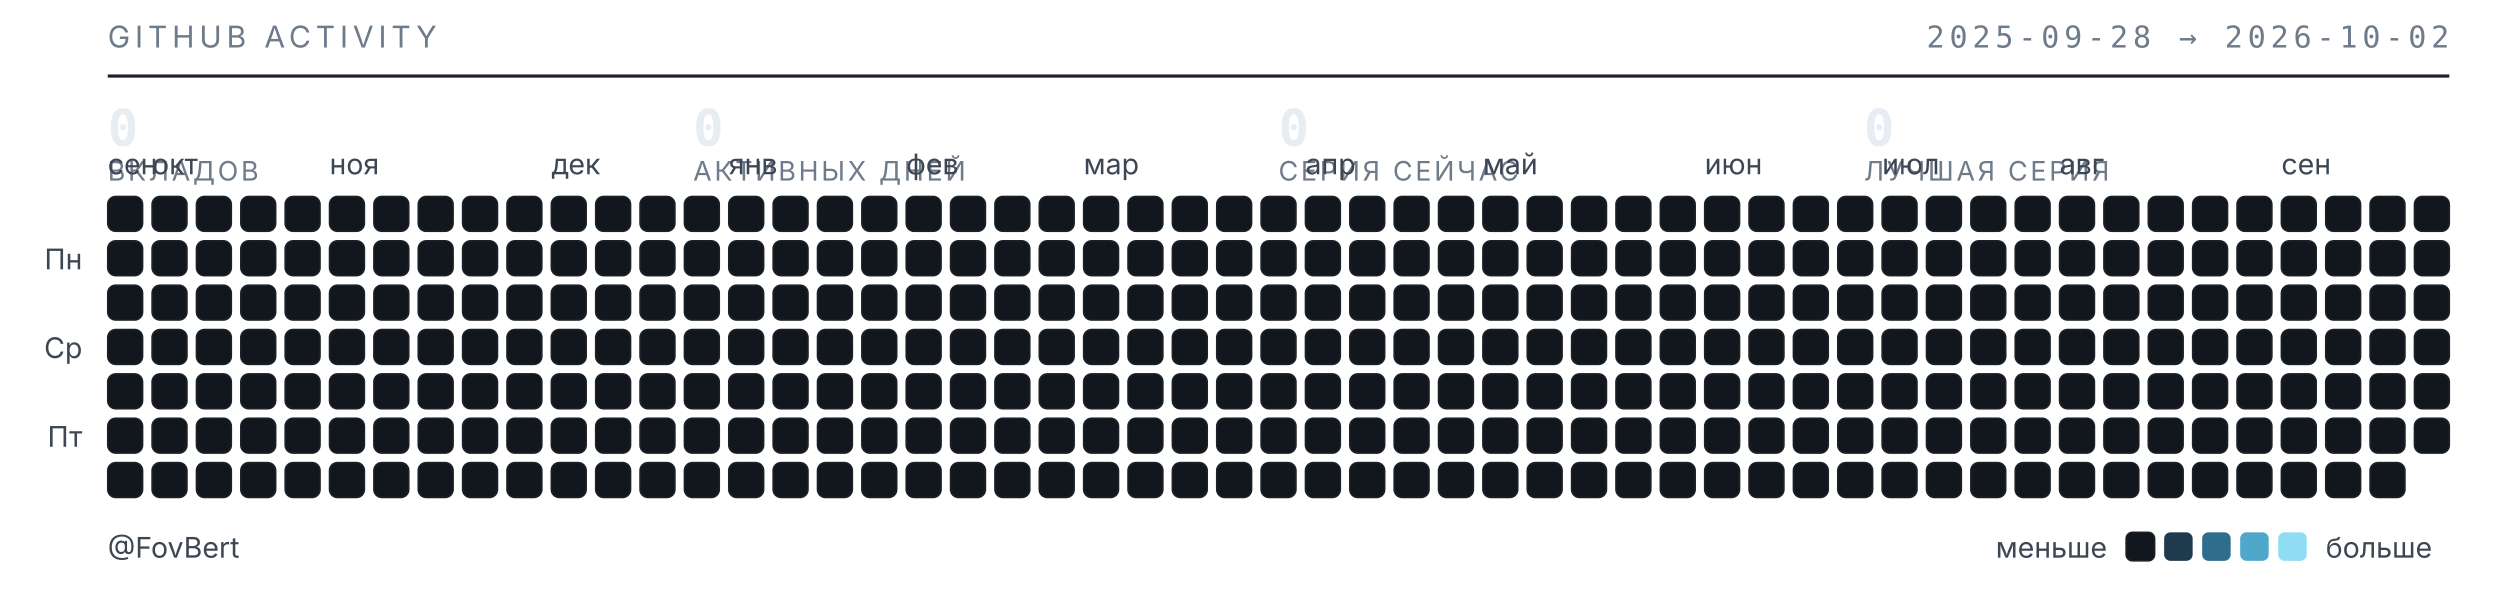
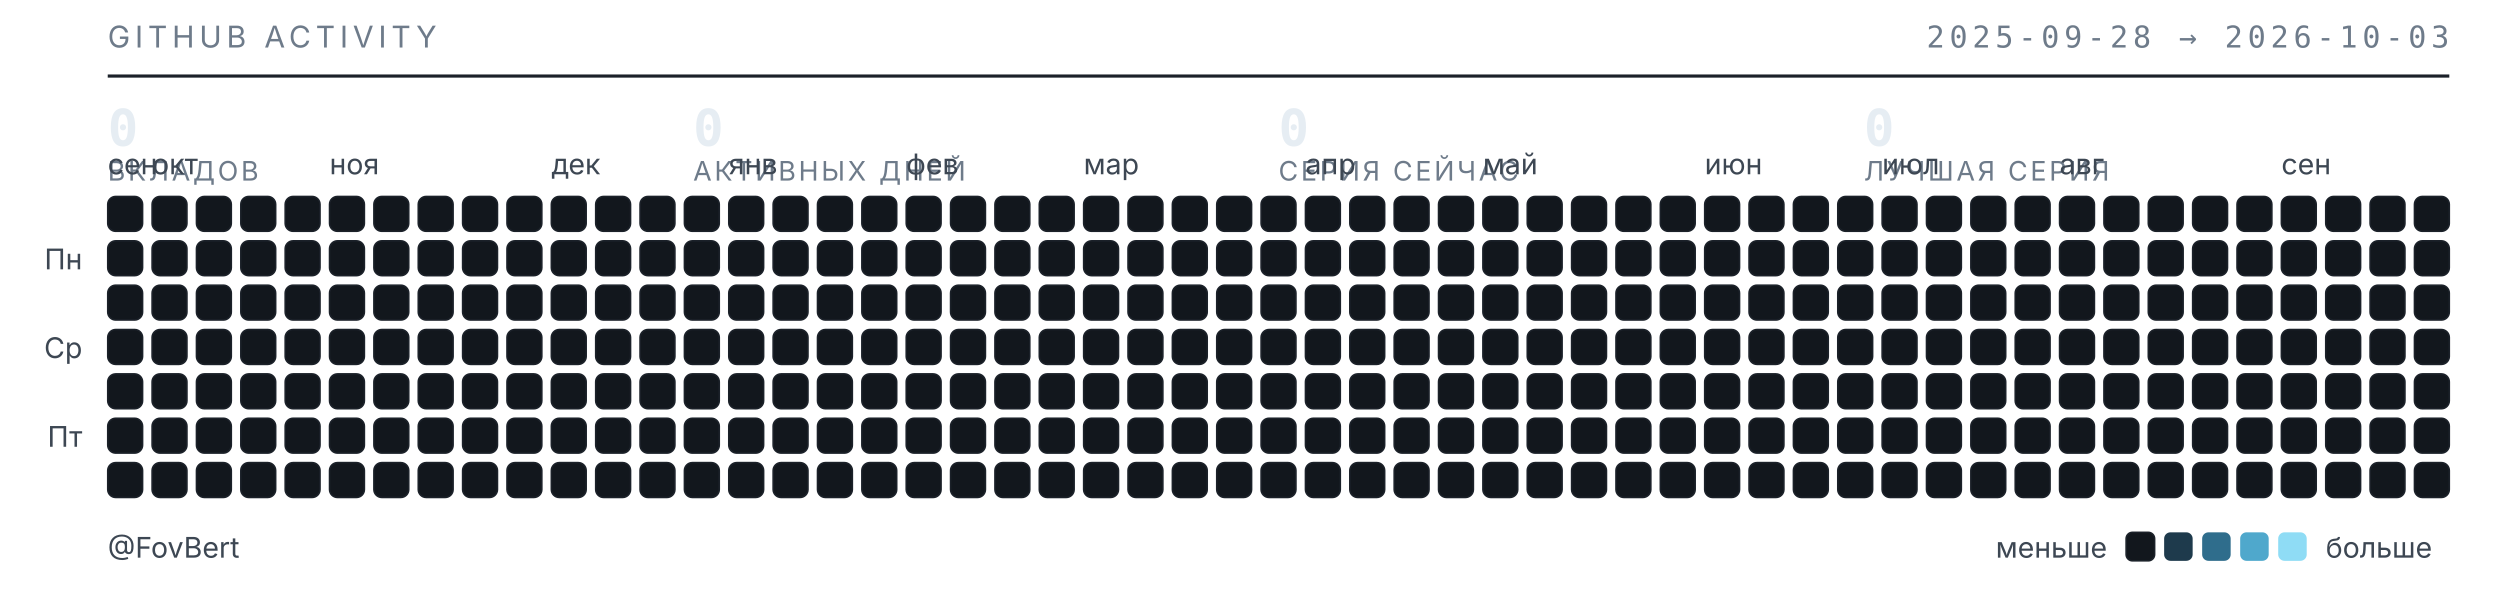
<svg xmlns="http://www.w3.org/2000/svg" width="789" height="187" viewBox="0 0 789 187" role="img" aria-label="Календарь активности GitHub — FovBert">
  <style>
  .t{font-family:"Inter","Segoe UI",system-ui,-apple-system,sans-serif}
  .m{font-family:"JetBrains Mono","SF Mono",ui-monospace,Consolas,monospace}
  .sub{fill:#6e7b8a;font-size:9.5px;letter-spacing:.16em}
  .lbl{fill:#3d4753;font-size:9px}
  .num{fill:#e6edf3;font-size:16px;font-weight:600}
  .cap{fill:#6e7b8a;font-size:8.5px;letter-spacing:.1em}
  rect{shape-rendering:geometricPrecision}
  </style>
  <text class="t sub" x="34" y="15">GITHUB ACTIVITY</text>
-   <text class="m sub" x="773" y="15" text-anchor="end">2025-09-28 → 2026-10-02</text>
+   <text class="m sub" x="773" y="15" text-anchor="end">2025-09-28 → 2026-10-03</text>
  <line x1="34" y1="24" x2="773" y2="24" stroke="#1b2129" stroke-width="1" />
  <text class="m num" x="34" y="46">0</text>
  <text class="t cap" x="34" y="57">ВКЛАДОВ</text>
  <text class="m num" x="218.75" y="46">0</text>
  <text class="t cap" x="218.75" y="57">АКТИВНЫХ ДНЕЙ</text>
  <text class="m num" x="403.5" y="46">0</text>
  <text class="t cap" x="403.5" y="57">СЕРИЯ СЕЙЧАС</text>
  <text class="m num" x="588.25" y="46">0</text>
  <text class="t cap" x="588.25" y="57">ЛУЧШАЯ СЕРИЯ</text>
  <text class="t lbl" x="34" y="55">сен</text>
  <text class="t lbl" x="48" y="55">окт</text>
  <text class="t lbl" x="104" y="55">ноя</text>
  <text class="t lbl" x="174" y="55">дек</text>
  <text class="t lbl" x="230" y="55">янв</text>
  <text class="t lbl" x="286" y="55">фев</text>
  <text class="t lbl" x="342" y="55">мар</text>
  <text class="t lbl" x="412" y="55">апр</text>
  <text class="t lbl" x="468" y="55">май</text>
  <text class="t lbl" x="538" y="55">июн</text>
  <text class="t lbl" x="594" y="55">июл</text>
  <text class="t lbl" x="650" y="55">авг</text>
  <text class="t lbl" x="720" y="55">сен</text>
  <text class="t lbl" x="26" y="85" text-anchor="end">Пн</text>
  <text class="t lbl" x="26" y="113" text-anchor="end">Ср</text>
  <text class="t lbl" x="26" y="141" text-anchor="end">Пт</text>
  <rect x="34" y="62" width="11" height="11" rx="2.5" fill="#12171d" stroke="#1b2129" stroke-width=".5" />
  <rect x="34" y="76" width="11" height="11" rx="2.5" fill="#12171d" stroke="#1b2129" stroke-width=".5" />
  <rect x="34" y="90" width="11" height="11" rx="2.5" fill="#12171d" stroke="#1b2129" stroke-width=".5" />
  <rect x="34" y="104" width="11" height="11" rx="2.5" fill="#12171d" stroke="#1b2129" stroke-width=".5" />
  <rect x="34" y="118" width="11" height="11" rx="2.5" fill="#12171d" stroke="#1b2129" stroke-width=".5" />
  <rect x="34" y="132" width="11" height="11" rx="2.5" fill="#12171d" stroke="#1b2129" stroke-width=".5" />
  <rect x="34" y="146" width="11" height="11" rx="2.5" fill="#12171d" stroke="#1b2129" stroke-width=".5" />
  <rect x="48" y="62" width="11" height="11" rx="2.5" fill="#12171d" stroke="#1b2129" stroke-width=".5" />
  <rect x="48" y="76" width="11" height="11" rx="2.5" fill="#12171d" stroke="#1b2129" stroke-width=".5" />
  <rect x="48" y="90" width="11" height="11" rx="2.5" fill="#12171d" stroke="#1b2129" stroke-width=".5" />
  <rect x="48" y="104" width="11" height="11" rx="2.5" fill="#12171d" stroke="#1b2129" stroke-width=".5" />
  <rect x="48" y="118" width="11" height="11" rx="2.5" fill="#12171d" stroke="#1b2129" stroke-width=".5" />
  <rect x="48" y="132" width="11" height="11" rx="2.5" fill="#12171d" stroke="#1b2129" stroke-width=".5" />
  <rect x="48" y="146" width="11" height="11" rx="2.5" fill="#12171d" stroke="#1b2129" stroke-width=".5" />
  <rect x="62" y="62" width="11" height="11" rx="2.5" fill="#12171d" stroke="#1b2129" stroke-width=".5" />
  <rect x="62" y="76" width="11" height="11" rx="2.5" fill="#12171d" stroke="#1b2129" stroke-width=".5" />
  <rect x="62" y="90" width="11" height="11" rx="2.5" fill="#12171d" stroke="#1b2129" stroke-width=".5" />
  <rect x="62" y="104" width="11" height="11" rx="2.5" fill="#12171d" stroke="#1b2129" stroke-width=".5" />
  <rect x="62" y="118" width="11" height="11" rx="2.5" fill="#12171d" stroke="#1b2129" stroke-width=".5" />
  <rect x="62" y="132" width="11" height="11" rx="2.5" fill="#12171d" stroke="#1b2129" stroke-width=".5" />
  <rect x="62" y="146" width="11" height="11" rx="2.5" fill="#12171d" stroke="#1b2129" stroke-width=".5" />
  <rect x="76" y="62" width="11" height="11" rx="2.5" fill="#12171d" stroke="#1b2129" stroke-width=".5" />
  <rect x="76" y="76" width="11" height="11" rx="2.5" fill="#12171d" stroke="#1b2129" stroke-width=".5" />
  <rect x="76" y="90" width="11" height="11" rx="2.5" fill="#12171d" stroke="#1b2129" stroke-width=".5" />
  <rect x="76" y="104" width="11" height="11" rx="2.5" fill="#12171d" stroke="#1b2129" stroke-width=".5" />
  <rect x="76" y="118" width="11" height="11" rx="2.5" fill="#12171d" stroke="#1b2129" stroke-width=".5" />
  <rect x="76" y="132" width="11" height="11" rx="2.5" fill="#12171d" stroke="#1b2129" stroke-width=".5" />
  <rect x="76" y="146" width="11" height="11" rx="2.5" fill="#12171d" stroke="#1b2129" stroke-width=".5" />
  <rect x="90" y="62" width="11" height="11" rx="2.5" fill="#12171d" stroke="#1b2129" stroke-width=".5" />
  <rect x="90" y="76" width="11" height="11" rx="2.5" fill="#12171d" stroke="#1b2129" stroke-width=".5" />
  <rect x="90" y="90" width="11" height="11" rx="2.5" fill="#12171d" stroke="#1b2129" stroke-width=".5" />
  <rect x="90" y="104" width="11" height="11" rx="2.5" fill="#12171d" stroke="#1b2129" stroke-width=".5" />
  <rect x="90" y="118" width="11" height="11" rx="2.5" fill="#12171d" stroke="#1b2129" stroke-width=".5" />
  <rect x="90" y="132" width="11" height="11" rx="2.5" fill="#12171d" stroke="#1b2129" stroke-width=".5" />
  <rect x="90" y="146" width="11" height="11" rx="2.5" fill="#12171d" stroke="#1b2129" stroke-width=".5" />
  <rect x="104" y="62" width="11" height="11" rx="2.5" fill="#12171d" stroke="#1b2129" stroke-width=".5" />
  <rect x="104" y="76" width="11" height="11" rx="2.5" fill="#12171d" stroke="#1b2129" stroke-width=".5" />
  <rect x="104" y="90" width="11" height="11" rx="2.5" fill="#12171d" stroke="#1b2129" stroke-width=".5" />
  <rect x="104" y="104" width="11" height="11" rx="2.5" fill="#12171d" stroke="#1b2129" stroke-width=".5" />
  <rect x="104" y="118" width="11" height="11" rx="2.5" fill="#12171d" stroke="#1b2129" stroke-width=".5" />
  <rect x="104" y="132" width="11" height="11" rx="2.5" fill="#12171d" stroke="#1b2129" stroke-width=".5" />
  <rect x="104" y="146" width="11" height="11" rx="2.5" fill="#12171d" stroke="#1b2129" stroke-width=".5" />
  <rect x="118" y="62" width="11" height="11" rx="2.5" fill="#12171d" stroke="#1b2129" stroke-width=".5" />
  <rect x="118" y="76" width="11" height="11" rx="2.5" fill="#12171d" stroke="#1b2129" stroke-width=".5" />
  <rect x="118" y="90" width="11" height="11" rx="2.5" fill="#12171d" stroke="#1b2129" stroke-width=".5" />
  <rect x="118" y="104" width="11" height="11" rx="2.5" fill="#12171d" stroke="#1b2129" stroke-width=".5" />
  <rect x="118" y="118" width="11" height="11" rx="2.5" fill="#12171d" stroke="#1b2129" stroke-width=".5" />
  <rect x="118" y="132" width="11" height="11" rx="2.5" fill="#12171d" stroke="#1b2129" stroke-width=".5" />
  <rect x="118" y="146" width="11" height="11" rx="2.5" fill="#12171d" stroke="#1b2129" stroke-width=".5" />
  <rect x="132" y="62" width="11" height="11" rx="2.5" fill="#12171d" stroke="#1b2129" stroke-width=".5" />
  <rect x="132" y="76" width="11" height="11" rx="2.5" fill="#12171d" stroke="#1b2129" stroke-width=".5" />
  <rect x="132" y="90" width="11" height="11" rx="2.5" fill="#12171d" stroke="#1b2129" stroke-width=".5" />
  <rect x="132" y="104" width="11" height="11" rx="2.5" fill="#12171d" stroke="#1b2129" stroke-width=".5" />
  <rect x="132" y="118" width="11" height="11" rx="2.5" fill="#12171d" stroke="#1b2129" stroke-width=".5" />
  <rect x="132" y="132" width="11" height="11" rx="2.5" fill="#12171d" stroke="#1b2129" stroke-width=".5" />
  <rect x="132" y="146" width="11" height="11" rx="2.5" fill="#12171d" stroke="#1b2129" stroke-width=".5" />
  <rect x="146" y="62" width="11" height="11" rx="2.5" fill="#12171d" stroke="#1b2129" stroke-width=".5" />
  <rect x="146" y="76" width="11" height="11" rx="2.5" fill="#12171d" stroke="#1b2129" stroke-width=".5" />
  <rect x="146" y="90" width="11" height="11" rx="2.5" fill="#12171d" stroke="#1b2129" stroke-width=".5" />
  <rect x="146" y="104" width="11" height="11" rx="2.5" fill="#12171d" stroke="#1b2129" stroke-width=".5" />
  <rect x="146" y="118" width="11" height="11" rx="2.5" fill="#12171d" stroke="#1b2129" stroke-width=".5" />
  <rect x="146" y="132" width="11" height="11" rx="2.5" fill="#12171d" stroke="#1b2129" stroke-width=".5" />
  <rect x="146" y="146" width="11" height="11" rx="2.5" fill="#12171d" stroke="#1b2129" stroke-width=".5" />
  <rect x="160" y="62" width="11" height="11" rx="2.5" fill="#12171d" stroke="#1b2129" stroke-width=".5" />
  <rect x="160" y="76" width="11" height="11" rx="2.5" fill="#12171d" stroke="#1b2129" stroke-width=".5" />
  <rect x="160" y="90" width="11" height="11" rx="2.5" fill="#12171d" stroke="#1b2129" stroke-width=".5" />
  <rect x="160" y="104" width="11" height="11" rx="2.5" fill="#12171d" stroke="#1b2129" stroke-width=".5" />
  <rect x="160" y="118" width="11" height="11" rx="2.5" fill="#12171d" stroke="#1b2129" stroke-width=".5" />
  <rect x="160" y="132" width="11" height="11" rx="2.5" fill="#12171d" stroke="#1b2129" stroke-width=".5" />
  <rect x="160" y="146" width="11" height="11" rx="2.5" fill="#12171d" stroke="#1b2129" stroke-width=".5" />
  <rect x="174" y="62" width="11" height="11" rx="2.5" fill="#12171d" stroke="#1b2129" stroke-width=".5" />
  <rect x="174" y="76" width="11" height="11" rx="2.5" fill="#12171d" stroke="#1b2129" stroke-width=".5" />
  <rect x="174" y="90" width="11" height="11" rx="2.5" fill="#12171d" stroke="#1b2129" stroke-width=".5" />
  <rect x="174" y="104" width="11" height="11" rx="2.5" fill="#12171d" stroke="#1b2129" stroke-width=".5" />
  <rect x="174" y="118" width="11" height="11" rx="2.5" fill="#12171d" stroke="#1b2129" stroke-width=".5" />
  <rect x="174" y="132" width="11" height="11" rx="2.5" fill="#12171d" stroke="#1b2129" stroke-width=".5" />
  <rect x="174" y="146" width="11" height="11" rx="2.5" fill="#12171d" stroke="#1b2129" stroke-width=".5" />
  <rect x="188" y="62" width="11" height="11" rx="2.5" fill="#12171d" stroke="#1b2129" stroke-width=".5" />
  <rect x="188" y="76" width="11" height="11" rx="2.5" fill="#12171d" stroke="#1b2129" stroke-width=".5" />
  <rect x="188" y="90" width="11" height="11" rx="2.5" fill="#12171d" stroke="#1b2129" stroke-width=".5" />
  <rect x="188" y="104" width="11" height="11" rx="2.5" fill="#12171d" stroke="#1b2129" stroke-width=".5" />
  <rect x="188" y="118" width="11" height="11" rx="2.5" fill="#12171d" stroke="#1b2129" stroke-width=".5" />
  <rect x="188" y="132" width="11" height="11" rx="2.5" fill="#12171d" stroke="#1b2129" stroke-width=".5" />
  <rect x="188" y="146" width="11" height="11" rx="2.5" fill="#12171d" stroke="#1b2129" stroke-width=".5" />
  <rect x="202" y="62" width="11" height="11" rx="2.5" fill="#12171d" stroke="#1b2129" stroke-width=".5" />
  <rect x="202" y="76" width="11" height="11" rx="2.5" fill="#12171d" stroke="#1b2129" stroke-width=".5" />
  <rect x="202" y="90" width="11" height="11" rx="2.5" fill="#12171d" stroke="#1b2129" stroke-width=".5" />
  <rect x="202" y="104" width="11" height="11" rx="2.5" fill="#12171d" stroke="#1b2129" stroke-width=".5" />
  <rect x="202" y="118" width="11" height="11" rx="2.5" fill="#12171d" stroke="#1b2129" stroke-width=".5" />
  <rect x="202" y="132" width="11" height="11" rx="2.5" fill="#12171d" stroke="#1b2129" stroke-width=".5" />
  <rect x="202" y="146" width="11" height="11" rx="2.5" fill="#12171d" stroke="#1b2129" stroke-width=".5" />
  <rect x="216" y="62" width="11" height="11" rx="2.5" fill="#12171d" stroke="#1b2129" stroke-width=".5" />
  <rect x="216" y="76" width="11" height="11" rx="2.5" fill="#12171d" stroke="#1b2129" stroke-width=".5" />
  <rect x="216" y="90" width="11" height="11" rx="2.5" fill="#12171d" stroke="#1b2129" stroke-width=".5" />
  <rect x="216" y="104" width="11" height="11" rx="2.5" fill="#12171d" stroke="#1b2129" stroke-width=".5" />
  <rect x="216" y="118" width="11" height="11" rx="2.5" fill="#12171d" stroke="#1b2129" stroke-width=".5" />
  <rect x="216" y="132" width="11" height="11" rx="2.5" fill="#12171d" stroke="#1b2129" stroke-width=".5" />
  <rect x="216" y="146" width="11" height="11" rx="2.5" fill="#12171d" stroke="#1b2129" stroke-width=".5" />
  <rect x="230" y="62" width="11" height="11" rx="2.5" fill="#12171d" stroke="#1b2129" stroke-width=".5" />
  <rect x="230" y="76" width="11" height="11" rx="2.5" fill="#12171d" stroke="#1b2129" stroke-width=".5" />
  <rect x="230" y="90" width="11" height="11" rx="2.5" fill="#12171d" stroke="#1b2129" stroke-width=".5" />
  <rect x="230" y="104" width="11" height="11" rx="2.5" fill="#12171d" stroke="#1b2129" stroke-width=".5" />
  <rect x="230" y="118" width="11" height="11" rx="2.5" fill="#12171d" stroke="#1b2129" stroke-width=".5" />
  <rect x="230" y="132" width="11" height="11" rx="2.5" fill="#12171d" stroke="#1b2129" stroke-width=".5" />
  <rect x="230" y="146" width="11" height="11" rx="2.5" fill="#12171d" stroke="#1b2129" stroke-width=".5" />
  <rect x="244" y="62" width="11" height="11" rx="2.5" fill="#12171d" stroke="#1b2129" stroke-width=".5" />
  <rect x="244" y="76" width="11" height="11" rx="2.5" fill="#12171d" stroke="#1b2129" stroke-width=".5" />
  <rect x="244" y="90" width="11" height="11" rx="2.5" fill="#12171d" stroke="#1b2129" stroke-width=".5" />
  <rect x="244" y="104" width="11" height="11" rx="2.5" fill="#12171d" stroke="#1b2129" stroke-width=".5" />
  <rect x="244" y="118" width="11" height="11" rx="2.5" fill="#12171d" stroke="#1b2129" stroke-width=".5" />
  <rect x="244" y="132" width="11" height="11" rx="2.5" fill="#12171d" stroke="#1b2129" stroke-width=".5" />
  <rect x="244" y="146" width="11" height="11" rx="2.5" fill="#12171d" stroke="#1b2129" stroke-width=".5" />
  <rect x="258" y="62" width="11" height="11" rx="2.5" fill="#12171d" stroke="#1b2129" stroke-width=".5" />
  <rect x="258" y="76" width="11" height="11" rx="2.5" fill="#12171d" stroke="#1b2129" stroke-width=".5" />
  <rect x="258" y="90" width="11" height="11" rx="2.5" fill="#12171d" stroke="#1b2129" stroke-width=".5" />
  <rect x="258" y="104" width="11" height="11" rx="2.5" fill="#12171d" stroke="#1b2129" stroke-width=".5" />
  <rect x="258" y="118" width="11" height="11" rx="2.5" fill="#12171d" stroke="#1b2129" stroke-width=".5" />
  <rect x="258" y="132" width="11" height="11" rx="2.5" fill="#12171d" stroke="#1b2129" stroke-width=".5" />
  <rect x="258" y="146" width="11" height="11" rx="2.5" fill="#12171d" stroke="#1b2129" stroke-width=".5" />
  <rect x="272" y="62" width="11" height="11" rx="2.5" fill="#12171d" stroke="#1b2129" stroke-width=".5" />
  <rect x="272" y="76" width="11" height="11" rx="2.5" fill="#12171d" stroke="#1b2129" stroke-width=".5" />
  <rect x="272" y="90" width="11" height="11" rx="2.5" fill="#12171d" stroke="#1b2129" stroke-width=".5" />
  <rect x="272" y="104" width="11" height="11" rx="2.5" fill="#12171d" stroke="#1b2129" stroke-width=".5" />
  <rect x="272" y="118" width="11" height="11" rx="2.5" fill="#12171d" stroke="#1b2129" stroke-width=".5" />
  <rect x="272" y="132" width="11" height="11" rx="2.5" fill="#12171d" stroke="#1b2129" stroke-width=".5" />
  <rect x="272" y="146" width="11" height="11" rx="2.5" fill="#12171d" stroke="#1b2129" stroke-width=".5" />
  <rect x="286" y="62" width="11" height="11" rx="2.5" fill="#12171d" stroke="#1b2129" stroke-width=".5" />
  <rect x="286" y="76" width="11" height="11" rx="2.5" fill="#12171d" stroke="#1b2129" stroke-width=".5" />
  <rect x="286" y="90" width="11" height="11" rx="2.5" fill="#12171d" stroke="#1b2129" stroke-width=".5" />
  <rect x="286" y="104" width="11" height="11" rx="2.5" fill="#12171d" stroke="#1b2129" stroke-width=".5" />
  <rect x="286" y="118" width="11" height="11" rx="2.5" fill="#12171d" stroke="#1b2129" stroke-width=".5" />
  <rect x="286" y="132" width="11" height="11" rx="2.5" fill="#12171d" stroke="#1b2129" stroke-width=".5" />
  <rect x="286" y="146" width="11" height="11" rx="2.5" fill="#12171d" stroke="#1b2129" stroke-width=".5" />
  <rect x="300" y="62" width="11" height="11" rx="2.5" fill="#12171d" stroke="#1b2129" stroke-width=".5" />
  <rect x="300" y="76" width="11" height="11" rx="2.5" fill="#12171d" stroke="#1b2129" stroke-width=".5" />
  <rect x="300" y="90" width="11" height="11" rx="2.5" fill="#12171d" stroke="#1b2129" stroke-width=".5" />
  <rect x="300" y="104" width="11" height="11" rx="2.5" fill="#12171d" stroke="#1b2129" stroke-width=".5" />
  <rect x="300" y="118" width="11" height="11" rx="2.5" fill="#12171d" stroke="#1b2129" stroke-width=".5" />
  <rect x="300" y="132" width="11" height="11" rx="2.5" fill="#12171d" stroke="#1b2129" stroke-width=".5" />
  <rect x="300" y="146" width="11" height="11" rx="2.5" fill="#12171d" stroke="#1b2129" stroke-width=".5" />
  <rect x="314" y="62" width="11" height="11" rx="2.5" fill="#12171d" stroke="#1b2129" stroke-width=".5" />
  <rect x="314" y="76" width="11" height="11" rx="2.5" fill="#12171d" stroke="#1b2129" stroke-width=".5" />
  <rect x="314" y="90" width="11" height="11" rx="2.5" fill="#12171d" stroke="#1b2129" stroke-width=".5" />
  <rect x="314" y="104" width="11" height="11" rx="2.5" fill="#12171d" stroke="#1b2129" stroke-width=".5" />
  <rect x="314" y="118" width="11" height="11" rx="2.5" fill="#12171d" stroke="#1b2129" stroke-width=".5" />
  <rect x="314" y="132" width="11" height="11" rx="2.5" fill="#12171d" stroke="#1b2129" stroke-width=".5" />
  <rect x="314" y="146" width="11" height="11" rx="2.5" fill="#12171d" stroke="#1b2129" stroke-width=".5" />
  <rect x="328" y="62" width="11" height="11" rx="2.5" fill="#12171d" stroke="#1b2129" stroke-width=".5" />
  <rect x="328" y="76" width="11" height="11" rx="2.5" fill="#12171d" stroke="#1b2129" stroke-width=".5" />
  <rect x="328" y="90" width="11" height="11" rx="2.5" fill="#12171d" stroke="#1b2129" stroke-width=".5" />
  <rect x="328" y="104" width="11" height="11" rx="2.5" fill="#12171d" stroke="#1b2129" stroke-width=".5" />
  <rect x="328" y="118" width="11" height="11" rx="2.5" fill="#12171d" stroke="#1b2129" stroke-width=".5" />
  <rect x="328" y="132" width="11" height="11" rx="2.5" fill="#12171d" stroke="#1b2129" stroke-width=".5" />
  <rect x="328" y="146" width="11" height="11" rx="2.5" fill="#12171d" stroke="#1b2129" stroke-width=".5" />
  <rect x="342" y="62" width="11" height="11" rx="2.5" fill="#12171d" stroke="#1b2129" stroke-width=".5" />
  <rect x="342" y="76" width="11" height="11" rx="2.5" fill="#12171d" stroke="#1b2129" stroke-width=".5" />
  <rect x="342" y="90" width="11" height="11" rx="2.5" fill="#12171d" stroke="#1b2129" stroke-width=".5" />
  <rect x="342" y="104" width="11" height="11" rx="2.5" fill="#12171d" stroke="#1b2129" stroke-width=".5" />
  <rect x="342" y="118" width="11" height="11" rx="2.5" fill="#12171d" stroke="#1b2129" stroke-width=".5" />
  <rect x="342" y="132" width="11" height="11" rx="2.5" fill="#12171d" stroke="#1b2129" stroke-width=".5" />
  <rect x="342" y="146" width="11" height="11" rx="2.5" fill="#12171d" stroke="#1b2129" stroke-width=".5" />
  <rect x="356" y="62" width="11" height="11" rx="2.5" fill="#12171d" stroke="#1b2129" stroke-width=".5" />
  <rect x="356" y="76" width="11" height="11" rx="2.5" fill="#12171d" stroke="#1b2129" stroke-width=".5" />
  <rect x="356" y="90" width="11" height="11" rx="2.5" fill="#12171d" stroke="#1b2129" stroke-width=".5" />
  <rect x="356" y="104" width="11" height="11" rx="2.5" fill="#12171d" stroke="#1b2129" stroke-width=".5" />
  <rect x="356" y="118" width="11" height="11" rx="2.5" fill="#12171d" stroke="#1b2129" stroke-width=".5" />
  <rect x="356" y="132" width="11" height="11" rx="2.5" fill="#12171d" stroke="#1b2129" stroke-width=".5" />
  <rect x="356" y="146" width="11" height="11" rx="2.5" fill="#12171d" stroke="#1b2129" stroke-width=".5" />
  <rect x="370" y="62" width="11" height="11" rx="2.5" fill="#12171d" stroke="#1b2129" stroke-width=".5" />
  <rect x="370" y="76" width="11" height="11" rx="2.5" fill="#12171d" stroke="#1b2129" stroke-width=".5" />
  <rect x="370" y="90" width="11" height="11" rx="2.5" fill="#12171d" stroke="#1b2129" stroke-width=".5" />
  <rect x="370" y="104" width="11" height="11" rx="2.5" fill="#12171d" stroke="#1b2129" stroke-width=".5" />
  <rect x="370" y="118" width="11" height="11" rx="2.5" fill="#12171d" stroke="#1b2129" stroke-width=".5" />
  <rect x="370" y="132" width="11" height="11" rx="2.5" fill="#12171d" stroke="#1b2129" stroke-width=".5" />
  <rect x="370" y="146" width="11" height="11" rx="2.5" fill="#12171d" stroke="#1b2129" stroke-width=".5" />
  <rect x="384" y="62" width="11" height="11" rx="2.5" fill="#12171d" stroke="#1b2129" stroke-width=".5" />
  <rect x="384" y="76" width="11" height="11" rx="2.5" fill="#12171d" stroke="#1b2129" stroke-width=".5" />
  <rect x="384" y="90" width="11" height="11" rx="2.5" fill="#12171d" stroke="#1b2129" stroke-width=".5" />
  <rect x="384" y="104" width="11" height="11" rx="2.5" fill="#12171d" stroke="#1b2129" stroke-width=".5" />
  <rect x="384" y="118" width="11" height="11" rx="2.5" fill="#12171d" stroke="#1b2129" stroke-width=".5" />
  <rect x="384" y="132" width="11" height="11" rx="2.5" fill="#12171d" stroke="#1b2129" stroke-width=".5" />
  <rect x="384" y="146" width="11" height="11" rx="2.5" fill="#12171d" stroke="#1b2129" stroke-width=".5" />
  <rect x="398" y="62" width="11" height="11" rx="2.5" fill="#12171d" stroke="#1b2129" stroke-width=".5" />
  <rect x="398" y="76" width="11" height="11" rx="2.5" fill="#12171d" stroke="#1b2129" stroke-width=".5" />
  <rect x="398" y="90" width="11" height="11" rx="2.5" fill="#12171d" stroke="#1b2129" stroke-width=".5" />
  <rect x="398" y="104" width="11" height="11" rx="2.5" fill="#12171d" stroke="#1b2129" stroke-width=".5" />
  <rect x="398" y="118" width="11" height="11" rx="2.5" fill="#12171d" stroke="#1b2129" stroke-width=".5" />
  <rect x="398" y="132" width="11" height="11" rx="2.5" fill="#12171d" stroke="#1b2129" stroke-width=".5" />
  <rect x="398" y="146" width="11" height="11" rx="2.5" fill="#12171d" stroke="#1b2129" stroke-width=".5" />
  <rect x="412" y="62" width="11" height="11" rx="2.5" fill="#12171d" stroke="#1b2129" stroke-width=".5" />
  <rect x="412" y="76" width="11" height="11" rx="2.5" fill="#12171d" stroke="#1b2129" stroke-width=".5" />
  <rect x="412" y="90" width="11" height="11" rx="2.5" fill="#12171d" stroke="#1b2129" stroke-width=".5" />
  <rect x="412" y="104" width="11" height="11" rx="2.5" fill="#12171d" stroke="#1b2129" stroke-width=".5" />
  <rect x="412" y="118" width="11" height="11" rx="2.5" fill="#12171d" stroke="#1b2129" stroke-width=".5" />
  <rect x="412" y="132" width="11" height="11" rx="2.5" fill="#12171d" stroke="#1b2129" stroke-width=".5" />
  <rect x="412" y="146" width="11" height="11" rx="2.5" fill="#12171d" stroke="#1b2129" stroke-width=".5" />
  <rect x="426" y="62" width="11" height="11" rx="2.5" fill="#12171d" stroke="#1b2129" stroke-width=".5" />
  <rect x="426" y="76" width="11" height="11" rx="2.5" fill="#12171d" stroke="#1b2129" stroke-width=".5" />
  <rect x="426" y="90" width="11" height="11" rx="2.5" fill="#12171d" stroke="#1b2129" stroke-width=".5" />
  <rect x="426" y="104" width="11" height="11" rx="2.5" fill="#12171d" stroke="#1b2129" stroke-width=".5" />
  <rect x="426" y="118" width="11" height="11" rx="2.5" fill="#12171d" stroke="#1b2129" stroke-width=".5" />
  <rect x="426" y="132" width="11" height="11" rx="2.5" fill="#12171d" stroke="#1b2129" stroke-width=".5" />
  <rect x="426" y="146" width="11" height="11" rx="2.5" fill="#12171d" stroke="#1b2129" stroke-width=".5" />
  <rect x="440" y="62" width="11" height="11" rx="2.5" fill="#12171d" stroke="#1b2129" stroke-width=".5" />
  <rect x="440" y="76" width="11" height="11" rx="2.5" fill="#12171d" stroke="#1b2129" stroke-width=".5" />
  <rect x="440" y="90" width="11" height="11" rx="2.5" fill="#12171d" stroke="#1b2129" stroke-width=".5" />
  <rect x="440" y="104" width="11" height="11" rx="2.5" fill="#12171d" stroke="#1b2129" stroke-width=".5" />
  <rect x="440" y="118" width="11" height="11" rx="2.5" fill="#12171d" stroke="#1b2129" stroke-width=".5" />
  <rect x="440" y="132" width="11" height="11" rx="2.5" fill="#12171d" stroke="#1b2129" stroke-width=".5" />
  <rect x="440" y="146" width="11" height="11" rx="2.5" fill="#12171d" stroke="#1b2129" stroke-width=".5" />
  <rect x="454" y="62" width="11" height="11" rx="2.5" fill="#12171d" stroke="#1b2129" stroke-width=".5" />
  <rect x="454" y="76" width="11" height="11" rx="2.5" fill="#12171d" stroke="#1b2129" stroke-width=".5" />
  <rect x="454" y="90" width="11" height="11" rx="2.5" fill="#12171d" stroke="#1b2129" stroke-width=".5" />
  <rect x="454" y="104" width="11" height="11" rx="2.5" fill="#12171d" stroke="#1b2129" stroke-width=".5" />
  <rect x="454" y="118" width="11" height="11" rx="2.5" fill="#12171d" stroke="#1b2129" stroke-width=".5" />
  <rect x="454" y="132" width="11" height="11" rx="2.5" fill="#12171d" stroke="#1b2129" stroke-width=".5" />
  <rect x="454" y="146" width="11" height="11" rx="2.5" fill="#12171d" stroke="#1b2129" stroke-width=".5" />
  <rect x="468" y="62" width="11" height="11" rx="2.5" fill="#12171d" stroke="#1b2129" stroke-width=".5" />
  <rect x="468" y="76" width="11" height="11" rx="2.5" fill="#12171d" stroke="#1b2129" stroke-width=".5" />
  <rect x="468" y="90" width="11" height="11" rx="2.5" fill="#12171d" stroke="#1b2129" stroke-width=".5" />
  <rect x="468" y="104" width="11" height="11" rx="2.5" fill="#12171d" stroke="#1b2129" stroke-width=".5" />
  <rect x="468" y="118" width="11" height="11" rx="2.5" fill="#12171d" stroke="#1b2129" stroke-width=".5" />
  <rect x="468" y="132" width="11" height="11" rx="2.5" fill="#12171d" stroke="#1b2129" stroke-width=".5" />
  <rect x="468" y="146" width="11" height="11" rx="2.5" fill="#12171d" stroke="#1b2129" stroke-width=".5" />
  <rect x="482" y="62" width="11" height="11" rx="2.5" fill="#12171d" stroke="#1b2129" stroke-width=".5" />
  <rect x="482" y="76" width="11" height="11" rx="2.5" fill="#12171d" stroke="#1b2129" stroke-width=".5" />
  <rect x="482" y="90" width="11" height="11" rx="2.5" fill="#12171d" stroke="#1b2129" stroke-width=".5" />
  <rect x="482" y="104" width="11" height="11" rx="2.5" fill="#12171d" stroke="#1b2129" stroke-width=".5" />
  <rect x="482" y="118" width="11" height="11" rx="2.5" fill="#12171d" stroke="#1b2129" stroke-width=".5" />
  <rect x="482" y="132" width="11" height="11" rx="2.5" fill="#12171d" stroke="#1b2129" stroke-width=".5" />
  <rect x="482" y="146" width="11" height="11" rx="2.5" fill="#12171d" stroke="#1b2129" stroke-width=".5" />
  <rect x="496" y="62" width="11" height="11" rx="2.5" fill="#12171d" stroke="#1b2129" stroke-width=".5" />
  <rect x="496" y="76" width="11" height="11" rx="2.5" fill="#12171d" stroke="#1b2129" stroke-width=".5" />
  <rect x="496" y="90" width="11" height="11" rx="2.5" fill="#12171d" stroke="#1b2129" stroke-width=".5" />
  <rect x="496" y="104" width="11" height="11" rx="2.5" fill="#12171d" stroke="#1b2129" stroke-width=".5" />
  <rect x="496" y="118" width="11" height="11" rx="2.5" fill="#12171d" stroke="#1b2129" stroke-width=".5" />
  <rect x="496" y="132" width="11" height="11" rx="2.5" fill="#12171d" stroke="#1b2129" stroke-width=".5" />
  <rect x="496" y="146" width="11" height="11" rx="2.5" fill="#12171d" stroke="#1b2129" stroke-width=".5" />
  <rect x="510" y="62" width="11" height="11" rx="2.5" fill="#12171d" stroke="#1b2129" stroke-width=".5" />
  <rect x="510" y="76" width="11" height="11" rx="2.5" fill="#12171d" stroke="#1b2129" stroke-width=".5" />
  <rect x="510" y="90" width="11" height="11" rx="2.5" fill="#12171d" stroke="#1b2129" stroke-width=".5" />
  <rect x="510" y="104" width="11" height="11" rx="2.5" fill="#12171d" stroke="#1b2129" stroke-width=".5" />
  <rect x="510" y="118" width="11" height="11" rx="2.5" fill="#12171d" stroke="#1b2129" stroke-width=".5" />
  <rect x="510" y="132" width="11" height="11" rx="2.5" fill="#12171d" stroke="#1b2129" stroke-width=".5" />
  <rect x="510" y="146" width="11" height="11" rx="2.5" fill="#12171d" stroke="#1b2129" stroke-width=".5" />
  <rect x="524" y="62" width="11" height="11" rx="2.5" fill="#12171d" stroke="#1b2129" stroke-width=".5" />
  <rect x="524" y="76" width="11" height="11" rx="2.5" fill="#12171d" stroke="#1b2129" stroke-width=".5" />
  <rect x="524" y="90" width="11" height="11" rx="2.5" fill="#12171d" stroke="#1b2129" stroke-width=".5" />
  <rect x="524" y="104" width="11" height="11" rx="2.5" fill="#12171d" stroke="#1b2129" stroke-width=".5" />
  <rect x="524" y="118" width="11" height="11" rx="2.5" fill="#12171d" stroke="#1b2129" stroke-width=".5" />
  <rect x="524" y="132" width="11" height="11" rx="2.5" fill="#12171d" stroke="#1b2129" stroke-width=".5" />
  <rect x="524" y="146" width="11" height="11" rx="2.5" fill="#12171d" stroke="#1b2129" stroke-width=".5" />
  <rect x="538" y="62" width="11" height="11" rx="2.5" fill="#12171d" stroke="#1b2129" stroke-width=".5" />
  <rect x="538" y="76" width="11" height="11" rx="2.5" fill="#12171d" stroke="#1b2129" stroke-width=".5" />
  <rect x="538" y="90" width="11" height="11" rx="2.5" fill="#12171d" stroke="#1b2129" stroke-width=".5" />
  <rect x="538" y="104" width="11" height="11" rx="2.5" fill="#12171d" stroke="#1b2129" stroke-width=".5" />
  <rect x="538" y="118" width="11" height="11" rx="2.5" fill="#12171d" stroke="#1b2129" stroke-width=".5" />
  <rect x="538" y="132" width="11" height="11" rx="2.5" fill="#12171d" stroke="#1b2129" stroke-width=".5" />
  <rect x="538" y="146" width="11" height="11" rx="2.5" fill="#12171d" stroke="#1b2129" stroke-width=".5" />
  <rect x="552" y="62" width="11" height="11" rx="2.5" fill="#12171d" stroke="#1b2129" stroke-width=".5" />
  <rect x="552" y="76" width="11" height="11" rx="2.5" fill="#12171d" stroke="#1b2129" stroke-width=".5" />
  <rect x="552" y="90" width="11" height="11" rx="2.5" fill="#12171d" stroke="#1b2129" stroke-width=".5" />
  <rect x="552" y="104" width="11" height="11" rx="2.5" fill="#12171d" stroke="#1b2129" stroke-width=".5" />
  <rect x="552" y="118" width="11" height="11" rx="2.5" fill="#12171d" stroke="#1b2129" stroke-width=".5" />
  <rect x="552" y="132" width="11" height="11" rx="2.5" fill="#12171d" stroke="#1b2129" stroke-width=".5" />
  <rect x="552" y="146" width="11" height="11" rx="2.5" fill="#12171d" stroke="#1b2129" stroke-width=".5" />
  <rect x="566" y="62" width="11" height="11" rx="2.5" fill="#12171d" stroke="#1b2129" stroke-width=".5" />
  <rect x="566" y="76" width="11" height="11" rx="2.5" fill="#12171d" stroke="#1b2129" stroke-width=".5" />
  <rect x="566" y="90" width="11" height="11" rx="2.5" fill="#12171d" stroke="#1b2129" stroke-width=".5" />
  <rect x="566" y="104" width="11" height="11" rx="2.5" fill="#12171d" stroke="#1b2129" stroke-width=".5" />
  <rect x="566" y="118" width="11" height="11" rx="2.5" fill="#12171d" stroke="#1b2129" stroke-width=".5" />
  <rect x="566" y="132" width="11" height="11" rx="2.5" fill="#12171d" stroke="#1b2129" stroke-width=".5" />
  <rect x="566" y="146" width="11" height="11" rx="2.5" fill="#12171d" stroke="#1b2129" stroke-width=".5" />
  <rect x="580" y="62" width="11" height="11" rx="2.5" fill="#12171d" stroke="#1b2129" stroke-width=".5" />
  <rect x="580" y="76" width="11" height="11" rx="2.5" fill="#12171d" stroke="#1b2129" stroke-width=".5" />
  <rect x="580" y="90" width="11" height="11" rx="2.5" fill="#12171d" stroke="#1b2129" stroke-width=".5" />
  <rect x="580" y="104" width="11" height="11" rx="2.5" fill="#12171d" stroke="#1b2129" stroke-width=".5" />
  <rect x="580" y="118" width="11" height="11" rx="2.5" fill="#12171d" stroke="#1b2129" stroke-width=".5" />
  <rect x="580" y="132" width="11" height="11" rx="2.5" fill="#12171d" stroke="#1b2129" stroke-width=".5" />
  <rect x="580" y="146" width="11" height="11" rx="2.5" fill="#12171d" stroke="#1b2129" stroke-width=".5" />
  <rect x="594" y="62" width="11" height="11" rx="2.5" fill="#12171d" stroke="#1b2129" stroke-width=".5" />
  <rect x="594" y="76" width="11" height="11" rx="2.5" fill="#12171d" stroke="#1b2129" stroke-width=".5" />
  <rect x="594" y="90" width="11" height="11" rx="2.5" fill="#12171d" stroke="#1b2129" stroke-width=".5" />
  <rect x="594" y="104" width="11" height="11" rx="2.5" fill="#12171d" stroke="#1b2129" stroke-width=".5" />
  <rect x="594" y="118" width="11" height="11" rx="2.5" fill="#12171d" stroke="#1b2129" stroke-width=".5" />
  <rect x="594" y="132" width="11" height="11" rx="2.5" fill="#12171d" stroke="#1b2129" stroke-width=".5" />
  <rect x="594" y="146" width="11" height="11" rx="2.5" fill="#12171d" stroke="#1b2129" stroke-width=".5" />
  <rect x="608" y="62" width="11" height="11" rx="2.5" fill="#12171d" stroke="#1b2129" stroke-width=".5" />
  <rect x="608" y="76" width="11" height="11" rx="2.5" fill="#12171d" stroke="#1b2129" stroke-width=".5" />
  <rect x="608" y="90" width="11" height="11" rx="2.5" fill="#12171d" stroke="#1b2129" stroke-width=".5" />
  <rect x="608" y="104" width="11" height="11" rx="2.5" fill="#12171d" stroke="#1b2129" stroke-width=".5" />
  <rect x="608" y="118" width="11" height="11" rx="2.5" fill="#12171d" stroke="#1b2129" stroke-width=".5" />
  <rect x="608" y="132" width="11" height="11" rx="2.5" fill="#12171d" stroke="#1b2129" stroke-width=".5" />
  <rect x="608" y="146" width="11" height="11" rx="2.5" fill="#12171d" stroke="#1b2129" stroke-width=".5" />
  <rect x="622" y="62" width="11" height="11" rx="2.5" fill="#12171d" stroke="#1b2129" stroke-width=".5" />
  <rect x="622" y="76" width="11" height="11" rx="2.5" fill="#12171d" stroke="#1b2129" stroke-width=".5" />
  <rect x="622" y="90" width="11" height="11" rx="2.5" fill="#12171d" stroke="#1b2129" stroke-width=".5" />
  <rect x="622" y="104" width="11" height="11" rx="2.5" fill="#12171d" stroke="#1b2129" stroke-width=".5" />
  <rect x="622" y="118" width="11" height="11" rx="2.5" fill="#12171d" stroke="#1b2129" stroke-width=".5" />
  <rect x="622" y="132" width="11" height="11" rx="2.5" fill="#12171d" stroke="#1b2129" stroke-width=".5" />
  <rect x="622" y="146" width="11" height="11" rx="2.5" fill="#12171d" stroke="#1b2129" stroke-width=".5" />
  <rect x="636" y="62" width="11" height="11" rx="2.5" fill="#12171d" stroke="#1b2129" stroke-width=".5" />
  <rect x="636" y="76" width="11" height="11" rx="2.5" fill="#12171d" stroke="#1b2129" stroke-width=".5" />
  <rect x="636" y="90" width="11" height="11" rx="2.5" fill="#12171d" stroke="#1b2129" stroke-width=".5" />
  <rect x="636" y="104" width="11" height="11" rx="2.5" fill="#12171d" stroke="#1b2129" stroke-width=".5" />
  <rect x="636" y="118" width="11" height="11" rx="2.5" fill="#12171d" stroke="#1b2129" stroke-width=".5" />
  <rect x="636" y="132" width="11" height="11" rx="2.5" fill="#12171d" stroke="#1b2129" stroke-width=".5" />
  <rect x="636" y="146" width="11" height="11" rx="2.5" fill="#12171d" stroke="#1b2129" stroke-width=".5" />
  <rect x="650" y="62" width="11" height="11" rx="2.5" fill="#12171d" stroke="#1b2129" stroke-width=".5" />
  <rect x="650" y="76" width="11" height="11" rx="2.5" fill="#12171d" stroke="#1b2129" stroke-width=".5" />
  <rect x="650" y="90" width="11" height="11" rx="2.5" fill="#12171d" stroke="#1b2129" stroke-width=".5" />
  <rect x="650" y="104" width="11" height="11" rx="2.5" fill="#12171d" stroke="#1b2129" stroke-width=".5" />
  <rect x="650" y="118" width="11" height="11" rx="2.5" fill="#12171d" stroke="#1b2129" stroke-width=".5" />
  <rect x="650" y="132" width="11" height="11" rx="2.5" fill="#12171d" stroke="#1b2129" stroke-width=".5" />
  <rect x="650" y="146" width="11" height="11" rx="2.5" fill="#12171d" stroke="#1b2129" stroke-width=".5" />
  <rect x="664" y="62" width="11" height="11" rx="2.5" fill="#12171d" stroke="#1b2129" stroke-width=".5" />
  <rect x="664" y="76" width="11" height="11" rx="2.5" fill="#12171d" stroke="#1b2129" stroke-width=".5" />
  <rect x="664" y="90" width="11" height="11" rx="2.5" fill="#12171d" stroke="#1b2129" stroke-width=".5" />
  <rect x="664" y="104" width="11" height="11" rx="2.5" fill="#12171d" stroke="#1b2129" stroke-width=".5" />
  <rect x="664" y="118" width="11" height="11" rx="2.5" fill="#12171d" stroke="#1b2129" stroke-width=".5" />
  <rect x="664" y="132" width="11" height="11" rx="2.5" fill="#12171d" stroke="#1b2129" stroke-width=".5" />
  <rect x="664" y="146" width="11" height="11" rx="2.5" fill="#12171d" stroke="#1b2129" stroke-width=".5" />
  <rect x="678" y="62" width="11" height="11" rx="2.5" fill="#12171d" stroke="#1b2129" stroke-width=".5" />
  <rect x="678" y="76" width="11" height="11" rx="2.5" fill="#12171d" stroke="#1b2129" stroke-width=".5" />
  <rect x="678" y="90" width="11" height="11" rx="2.5" fill="#12171d" stroke="#1b2129" stroke-width=".5" />
  <rect x="678" y="104" width="11" height="11" rx="2.5" fill="#12171d" stroke="#1b2129" stroke-width=".5" />
  <rect x="678" y="118" width="11" height="11" rx="2.5" fill="#12171d" stroke="#1b2129" stroke-width=".5" />
  <rect x="678" y="132" width="11" height="11" rx="2.5" fill="#12171d" stroke="#1b2129" stroke-width=".5" />
  <rect x="678" y="146" width="11" height="11" rx="2.5" fill="#12171d" stroke="#1b2129" stroke-width=".5" />
  <rect x="692" y="62" width="11" height="11" rx="2.5" fill="#12171d" stroke="#1b2129" stroke-width=".5" />
  <rect x="692" y="76" width="11" height="11" rx="2.5" fill="#12171d" stroke="#1b2129" stroke-width=".5" />
  <rect x="692" y="90" width="11" height="11" rx="2.5" fill="#12171d" stroke="#1b2129" stroke-width=".5" />
  <rect x="692" y="104" width="11" height="11" rx="2.5" fill="#12171d" stroke="#1b2129" stroke-width=".5" />
  <rect x="692" y="118" width="11" height="11" rx="2.5" fill="#12171d" stroke="#1b2129" stroke-width=".5" />
  <rect x="692" y="132" width="11" height="11" rx="2.5" fill="#12171d" stroke="#1b2129" stroke-width=".5" />
  <rect x="692" y="146" width="11" height="11" rx="2.5" fill="#12171d" stroke="#1b2129" stroke-width=".5" />
  <rect x="706" y="62" width="11" height="11" rx="2.5" fill="#12171d" stroke="#1b2129" stroke-width=".5" />
  <rect x="706" y="76" width="11" height="11" rx="2.5" fill="#12171d" stroke="#1b2129" stroke-width=".5" />
  <rect x="706" y="90" width="11" height="11" rx="2.5" fill="#12171d" stroke="#1b2129" stroke-width=".5" />
  <rect x="706" y="104" width="11" height="11" rx="2.5" fill="#12171d" stroke="#1b2129" stroke-width=".5" />
  <rect x="706" y="118" width="11" height="11" rx="2.5" fill="#12171d" stroke="#1b2129" stroke-width=".5" />
  <rect x="706" y="132" width="11" height="11" rx="2.5" fill="#12171d" stroke="#1b2129" stroke-width=".5" />
  <rect x="706" y="146" width="11" height="11" rx="2.5" fill="#12171d" stroke="#1b2129" stroke-width=".5" />
  <rect x="720" y="62" width="11" height="11" rx="2.5" fill="#12171d" stroke="#1b2129" stroke-width=".5" />
  <rect x="720" y="76" width="11" height="11" rx="2.5" fill="#12171d" stroke="#1b2129" stroke-width=".5" />
  <rect x="720" y="90" width="11" height="11" rx="2.5" fill="#12171d" stroke="#1b2129" stroke-width=".5" />
  <rect x="720" y="104" width="11" height="11" rx="2.5" fill="#12171d" stroke="#1b2129" stroke-width=".5" />
  <rect x="720" y="118" width="11" height="11" rx="2.5" fill="#12171d" stroke="#1b2129" stroke-width=".5" />
  <rect x="720" y="132" width="11" height="11" rx="2.5" fill="#12171d" stroke="#1b2129" stroke-width=".5" />
  <rect x="720" y="146" width="11" height="11" rx="2.5" fill="#12171d" stroke="#1b2129" stroke-width=".5" />
  <rect x="734" y="62" width="11" height="11" rx="2.5" fill="#12171d" stroke="#1b2129" stroke-width=".5" />
  <rect x="734" y="76" width="11" height="11" rx="2.5" fill="#12171d" stroke="#1b2129" stroke-width=".5" />
  <rect x="734" y="90" width="11" height="11" rx="2.5" fill="#12171d" stroke="#1b2129" stroke-width=".5" />
  <rect x="734" y="104" width="11" height="11" rx="2.5" fill="#12171d" stroke="#1b2129" stroke-width=".5" />
  <rect x="734" y="118" width="11" height="11" rx="2.5" fill="#12171d" stroke="#1b2129" stroke-width=".5" />
  <rect x="734" y="132" width="11" height="11" rx="2.5" fill="#12171d" stroke="#1b2129" stroke-width=".5" />
  <rect x="734" y="146" width="11" height="11" rx="2.5" fill="#12171d" stroke="#1b2129" stroke-width=".5" />
  <rect x="748" y="62" width="11" height="11" rx="2.5" fill="#12171d" stroke="#1b2129" stroke-width=".5" />
  <rect x="748" y="76" width="11" height="11" rx="2.5" fill="#12171d" stroke="#1b2129" stroke-width=".5" />
  <rect x="748" y="90" width="11" height="11" rx="2.5" fill="#12171d" stroke="#1b2129" stroke-width=".5" />
  <rect x="748" y="104" width="11" height="11" rx="2.5" fill="#12171d" stroke="#1b2129" stroke-width=".5" />
  <rect x="748" y="118" width="11" height="11" rx="2.5" fill="#12171d" stroke="#1b2129" stroke-width=".5" />
  <rect x="748" y="132" width="11" height="11" rx="2.5" fill="#12171d" stroke="#1b2129" stroke-width=".5" />
  <rect x="748" y="146" width="11" height="11" rx="2.5" fill="#12171d" stroke="#1b2129" stroke-width=".5" />
  <rect x="762" y="62" width="11" height="11" rx="2.5" fill="#12171d" stroke="#1b2129" stroke-width=".5" />
  <rect x="762" y="76" width="11" height="11" rx="2.5" fill="#12171d" stroke="#1b2129" stroke-width=".5" />
  <rect x="762" y="90" width="11" height="11" rx="2.5" fill="#12171d" stroke="#1b2129" stroke-width=".5" />
  <rect x="762" y="104" width="11" height="11" rx="2.5" fill="#12171d" stroke="#1b2129" stroke-width=".5" />
  <rect x="762" y="118" width="11" height="11" rx="2.5" fill="#12171d" stroke="#1b2129" stroke-width=".5" />
  <rect x="762" y="132" width="11" height="11" rx="2.5" fill="#12171d" stroke="#1b2129" stroke-width=".5" />
+   <rect x="762" y="146" width="11" height="11" rx="2.5" fill="#12171d" stroke="#1b2129" stroke-width=".5" />
  <text class="t lbl" x="34" y="176">@FovBert</text>
  <text class="t lbl" x="665" y="176" text-anchor="end">меньше</text>
  <rect x="671" y="168" width="9" height="9" rx="2" fill="#12171d" stroke="#1b2129" stroke-width=".5" />
  <rect x="683" y="168" width="9" height="9" rx="2" fill="#1e3a4c" />
  <rect x="695" y="168" width="9" height="9" rx="2" fill="#2f6d8c" />
  <rect x="707" y="168" width="9" height="9" rx="2" fill="#4fa8cc" />
  <rect x="719" y="168" width="9" height="9" rx="2" fill="#8fdcf5" />
  <text class="t lbl" x="734" y="176">больше</text>
</svg>
